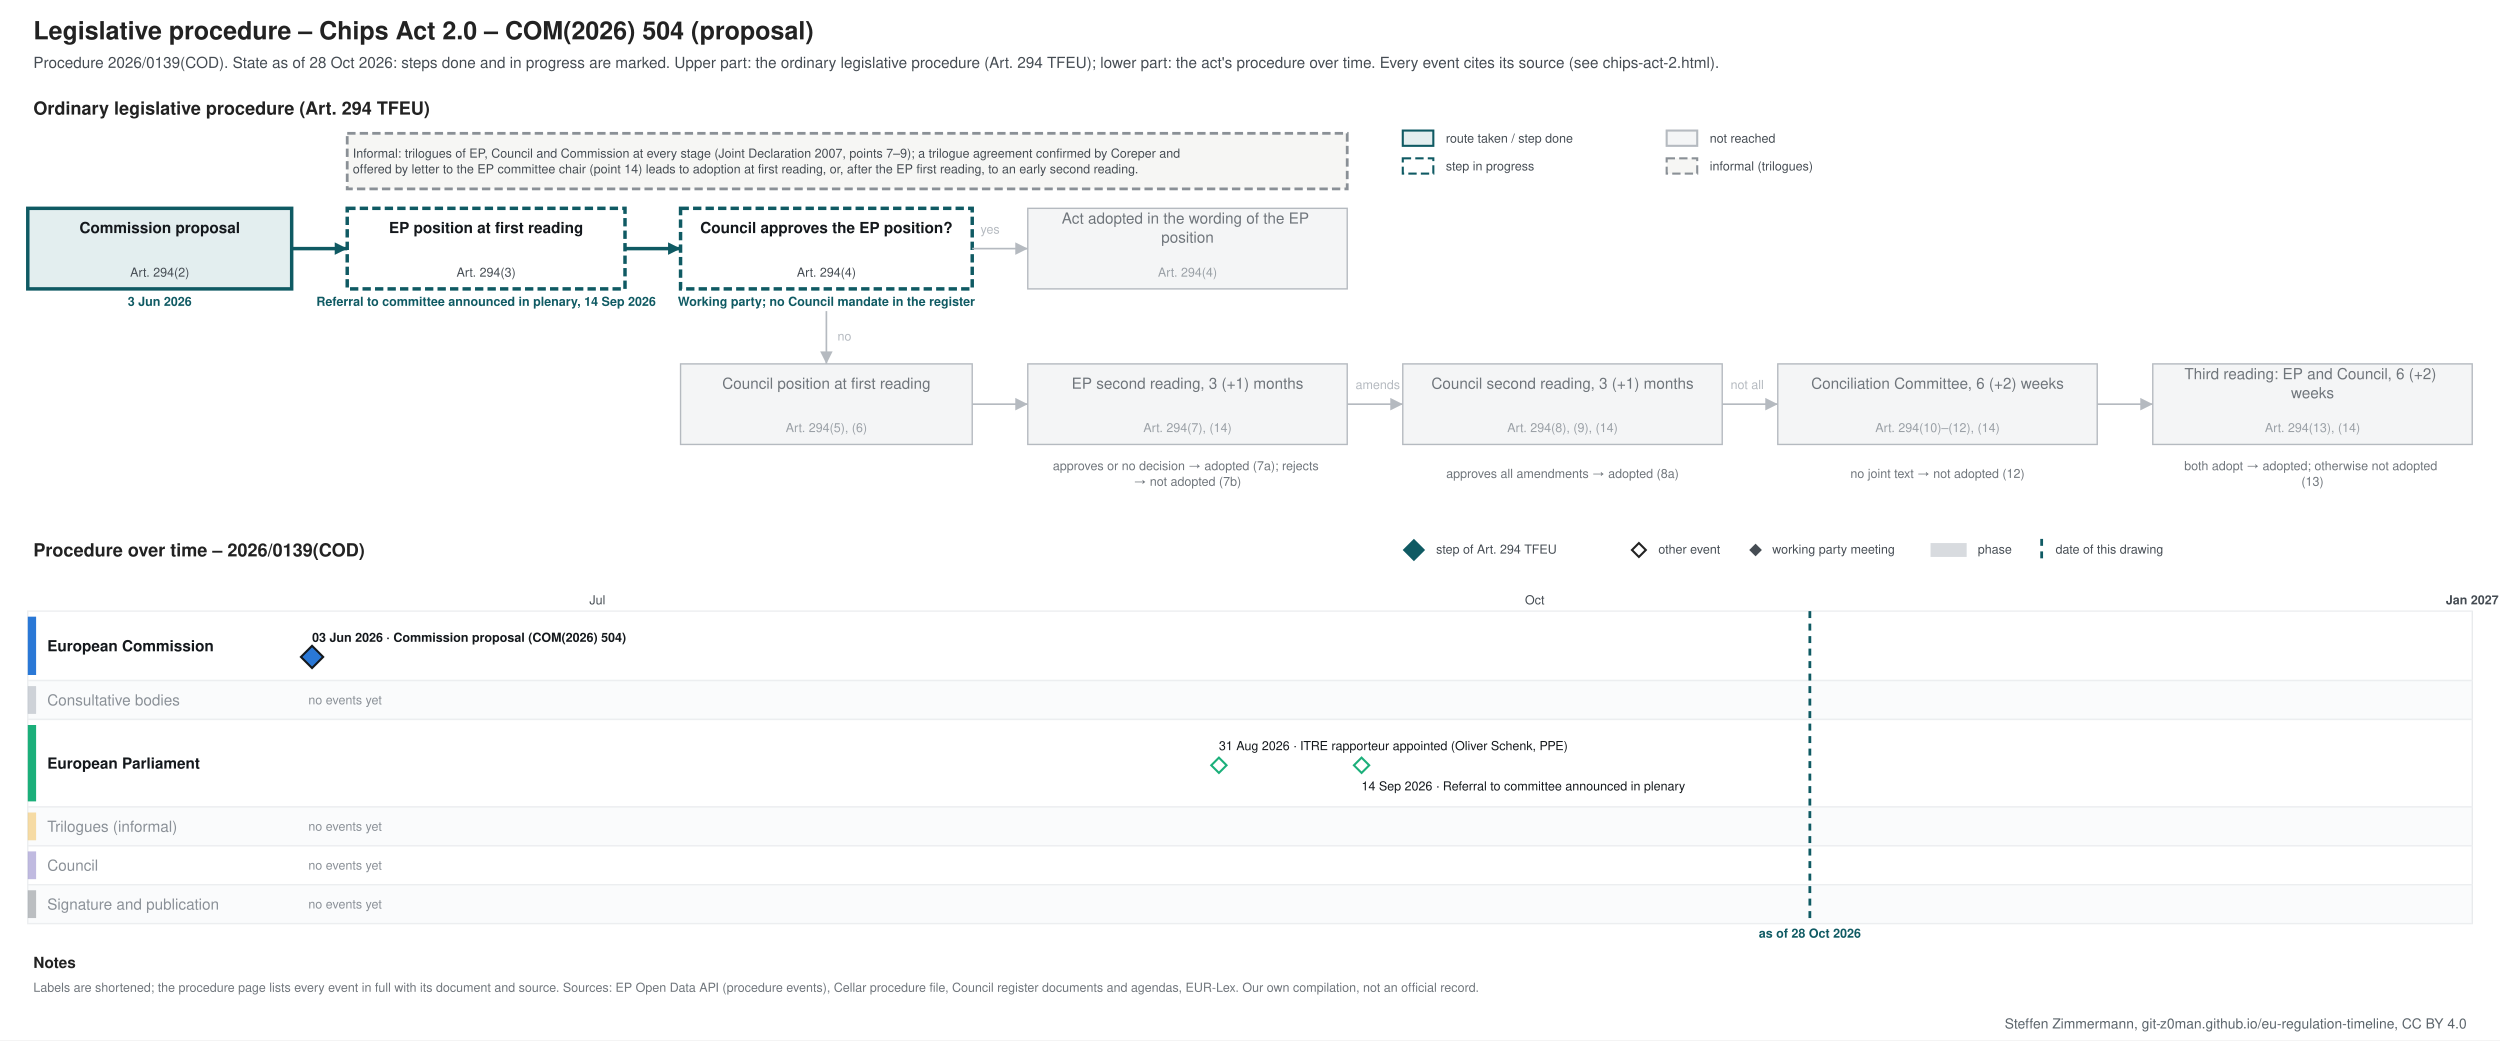
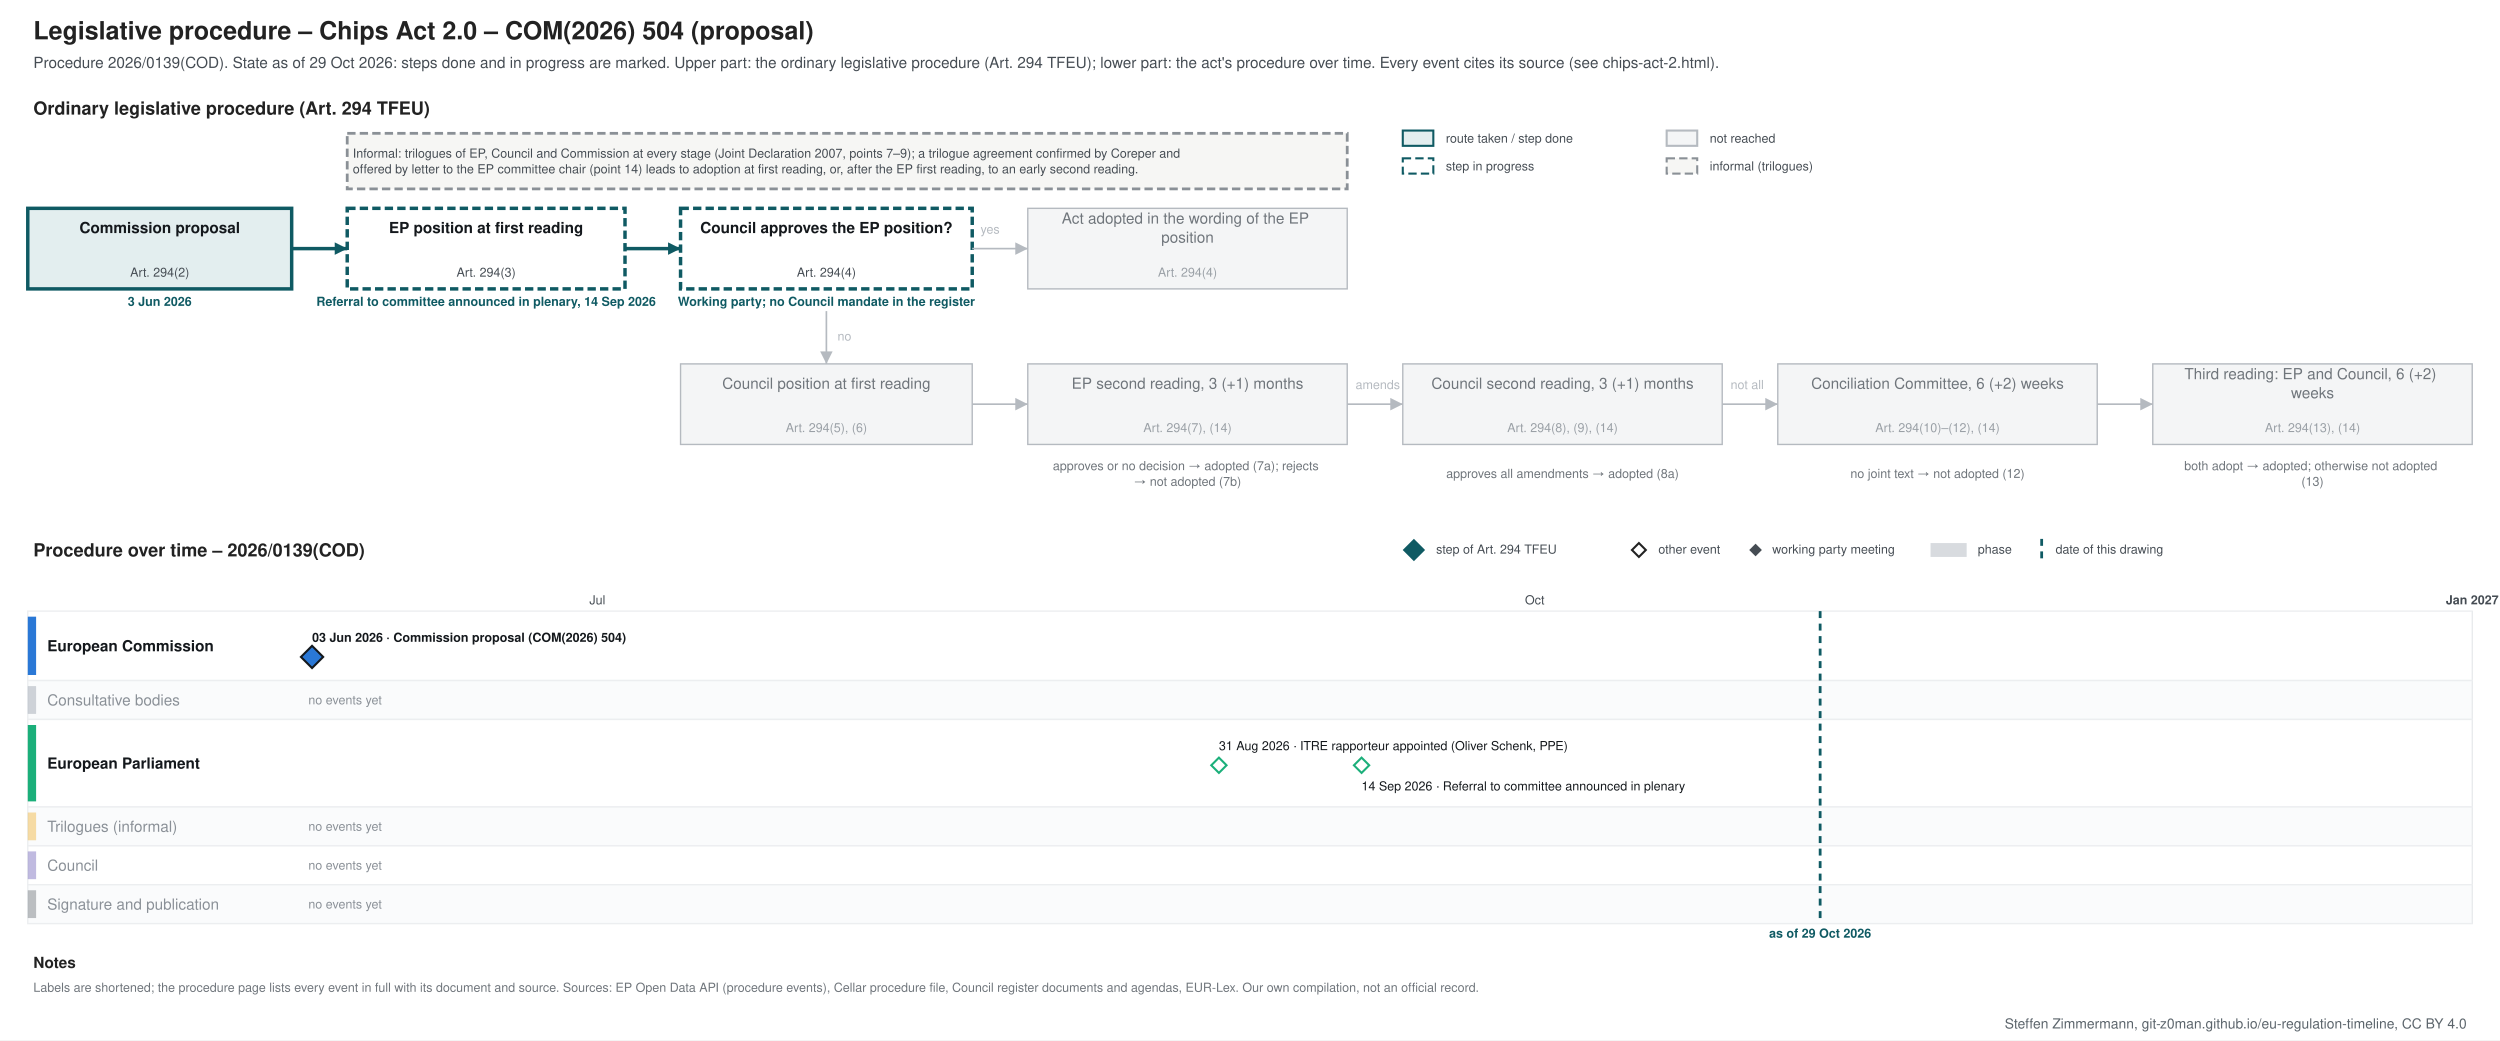
<svg xmlns="http://www.w3.org/2000/svg" xmlns:xlink="http://www.w3.org/1999/xlink" width="1800" height="749" viewBox="0 0 1800 749" font-family="&quot;Source Sans 3&quot;, Helvetica, Arial, sans-serif">
  <rect width="1800" height="749" fill="#ffffff" />
-   <g class="procedure" data-route="" data-state="ongoing" data-as_of="2026-10-28">
+   <g class="procedure" data-route="" data-state="ongoing" data-as_of="2026-10-29">
    <text font-size="18" fill="#222222" text-anchor="start" font-weight="bold">
      <tspan x="24.0" y="28.3">Legislative procedure – Chips Act 2.0 – COM(2026) 504 (proposal)</tspan>
    </text>
    <text font-size="11" fill="#454c53" text-anchor="start">
-       <tspan x="24.0" y="48.9">Procedure 2026/0139(COD). State as of 28 Oct 2026: steps done and in progress are marked. Upper part: the ordinary legislative procedure (Art. 294 TFEU); lower part: the act's procedure over time. Every event cites its source (see chips-act-2.html).</tspan>
+       <tspan x="24.0" y="48.9">Procedure 2026/0139(COD). State as of 29 Oct 2026: steps done and in progress are marked. Upper part: the ordinary legislative procedure (Art. 294 TFEU); lower part: the act's procedure over time. Every event cites its source (see chips-act-2.html).</tspan>
    </text>
    <text font-size="13" fill="#222222" text-anchor="start" font-weight="bold">
      <tspan x="24.0" y="82.5">Ordinary legislative procedure (Art. 294 TFEU)</tspan>
    </text>
    <rect x="1010.0" y="94.0" width="22.0" height="11.0" fill="#e3eeef" stroke="#0f5a63" stroke-width="1.5" />
    <text font-size="9" fill="#454c53" text-anchor="start">
      <tspan x="1041.0" y="102.7">route taken / step done</tspan>
    </text>
    <rect x="1010.0" y="114.0" width="22.0" height="11.0" fill="#ffffff" stroke="#0f5a63" stroke-dasharray="6 3" stroke-width="1.5" />
    <text font-size="9" fill="#454c53" text-anchor="start">
      <tspan x="1041.0" y="122.7">step in progress</tspan>
    </text>
    <rect x="1200.0" y="94.0" width="22.0" height="11.0" fill="#f4f5f6" stroke="#b5bac0" stroke-width="1.5" />
    <text font-size="9" fill="#454c53" text-anchor="start">
      <tspan x="1231.0" y="102.7">not reached</tspan>
    </text>
    <rect x="1200.0" y="114.0" width="22.0" height="11.0" fill="#f6f6f4" stroke="#8a9096" stroke-dasharray="6 3" stroke-width="1.5" />
    <text font-size="9" fill="#454c53" text-anchor="start">
      <tspan x="1231.0" y="122.7">informal (trilogues)</tspan>
    </text>
    <rect x="20.0" y="150.0" width="190.0" height="58.0" fill="#e3eeef" stroke="#0f5a63" stroke-width="2.5" />
    <text font-size="11" fill="#14181c" text-anchor="middle" font-weight="bold">
      <tspan x="115.0" y="167.8">Commission proposal</tspan>
    </text>
    <text font-size="9" fill="#454c53" text-anchor="middle">
      <tspan x="115.0" y="199.2">Art. 294(2)</tspan>
    </text>
    <text font-size="9" fill="#0f5a63" text-anchor="middle" font-weight="bold">
      <tspan x="115.0" y="220.2">3 Jun 2026</tspan>
    </text>
    <rect x="250.0" y="150.0" width="200.0" height="58.0" fill="#ffffff" stroke="#0f5a63" stroke-dasharray="6 3" stroke-width="2.5" />
    <text font-size="11" fill="#14181c" text-anchor="middle" font-weight="bold">
      <tspan x="350.0" y="167.8">EP position at first reading</tspan>
    </text>
    <text font-size="9" fill="#454c53" text-anchor="middle">
      <tspan x="350.0" y="199.2">Art. 294(3)</tspan>
    </text>
    <text font-size="9" fill="#0f5a63" text-anchor="middle" font-weight="bold">
      <tspan x="350.0" y="220.2">Referral to committee announced in plenary, 14 Sep 2026</tspan>
    </text>
    <rect x="490.0" y="150.0" width="210.0" height="58.0" fill="#ffffff" stroke="#0f5a63" stroke-dasharray="6 3" stroke-width="2.5" />
    <text font-size="11" fill="#14181c" text-anchor="middle" font-weight="bold">
      <tspan x="595.0" y="167.8">Council approves the EP position?</tspan>
    </text>
    <text font-size="9" fill="#454c53" text-anchor="middle">
      <tspan x="595.0" y="199.2">Art. 294(4)</tspan>
    </text>
    <text font-size="9" fill="#0f5a63" text-anchor="middle" font-weight="bold">
      <tspan x="595.0" y="220.2">Working party; no Council mandate in the register</tspan>
    </text>
    <rect x="740.0" y="150.0" width="230.0" height="58.0" fill="#f4f5f6" stroke="#b5bac0" stroke-width="1" />
    <text font-size="11" fill="#6f757b" text-anchor="middle">
      <tspan x="855.0" y="161.0">Act adopted in the wording of the EP</tspan>
      <tspan x="855.0" y="174.7">position</tspan>
    </text>
    <text font-size="9" fill="#9aa0a6" text-anchor="middle">
      <tspan x="855.0" y="199.2">Art. 294(4)</tspan>
    </text>
    <rect x="490.0" y="262.0" width="210.0" height="58.0" fill="#f4f5f6" stroke="#b5bac0" stroke-width="1" />
    <text font-size="11" fill="#6f757b" text-anchor="middle">
      <tspan x="595.0" y="279.9">Council position at first reading</tspan>
    </text>
    <text font-size="9" fill="#9aa0a6" text-anchor="middle">
      <tspan x="595.0" y="311.1">Art. 294(5), (6)</tspan>
    </text>
    <rect x="740.0" y="262.0" width="230.0" height="58.0" fill="#f4f5f6" stroke="#b5bac0" stroke-width="1" />
    <text font-size="11" fill="#6f757b" text-anchor="middle">
      <tspan x="855.0" y="279.9">EP second reading, 3 (+1) months</tspan>
    </text>
    <text font-size="9" fill="#9aa0a6" text-anchor="middle">
      <tspan x="855.0" y="311.1">Art. 294(7), (14)</tspan>
    </text>
    <rect x="1010.0" y="262.0" width="230.0" height="58.0" fill="#f4f5f6" stroke="#b5bac0" stroke-width="1" />
    <text font-size="11" fill="#6f757b" text-anchor="middle">
      <tspan x="1125.0" y="279.9">Council second reading, 3 (+1) months</tspan>
    </text>
    <text font-size="9" fill="#9aa0a6" text-anchor="middle">
      <tspan x="1125.0" y="311.1">Art. 294(8), (9), (14)</tspan>
    </text>
    <rect x="1280.0" y="262.0" width="230.0" height="58.0" fill="#f4f5f6" stroke="#b5bac0" stroke-width="1" />
    <text font-size="11" fill="#6f757b" text-anchor="middle">
      <tspan x="1395.0" y="279.9">Conciliation Committee, 6 (+2) weeks</tspan>
    </text>
    <text font-size="9" fill="#9aa0a6" text-anchor="middle">
      <tspan x="1395.0" y="311.1">Art. 294(10)–(12), (14)</tspan>
    </text>
    <rect x="1550.0" y="262.0" width="230.0" height="58.0" fill="#f4f5f6" stroke="#b5bac0" stroke-width="1" />
    <text font-size="11" fill="#6f757b" text-anchor="middle">
      <tspan x="1665.0" y="273.0">Third reading: EP and Council, 6 (+2)</tspan>
      <tspan x="1665.0" y="286.7">weeks</tspan>
    </text>
    <text font-size="9" fill="#9aa0a6" text-anchor="middle">
      <tspan x="1665.0" y="311.1">Art. 294(13), (14)</tspan>
    </text>
    <text font-size="9" fill="#6f757b" text-anchor="middle">
      <tspan x="855.0" y="338.5">approves or no decision → adopted (7a); rejects</tspan>
      <tspan x="855.0" y="349.8">→ not adopted (7b)</tspan>
    </text>
    <text font-size="9" fill="#6f757b" text-anchor="middle">
      <tspan x="1125.0" y="344.1">approves all amendments → adopted (8a)</tspan>
    </text>
    <text font-size="9" fill="#6f757b" text-anchor="middle">
      <tspan x="1395.0" y="344.1">no joint text → not adopted (12)</tspan>
    </text>
    <text font-size="9" fill="#6f757b" text-anchor="middle">
      <tspan x="1665.0" y="338.5">both adopt → adopted; otherwise not adopted</tspan>
      <tspan x="1665.0" y="349.8">(13)</tspan>
    </text>
    <polyline points="210.0,179.0 250.0,179.0" fill="none" stroke="#0f5a63" stroke-width="2.5" />
    <polygon points="250.0,179.0 241.0,183.5 241.0,174.5" fill="#0f5a63" />
    <polyline points="450.0,179.0 490.0,179.0" fill="none" stroke="#0f5a63" stroke-width="2.5" />
    <polygon points="490.0,179.0 481.0,183.5 481.0,174.5" fill="#0f5a63" />
    <polyline points="700.0,179.0 740.0,179.0" fill="none" stroke="#b5bac0" stroke-width="1.2" />
    <polygon points="740.0,179.0 731.0,183.5 731.0,174.5" fill="#b5bac0" />
    <text font-size="9" fill="#b5bac0" text-anchor="start">
      <tspan x="706.0" y="168.2">yes</tspan>
    </text>
    <polyline points="595.0,224.0 595.0,262.0" fill="none" stroke="#b5bac0" stroke-width="1.2" />
    <polygon points="595.0,262.0 590.5,253.0 599.5,253.0" fill="#b5bac0" />
    <text font-size="9" fill="#b5bac0" text-anchor="start">
      <tspan x="603.0" y="245.2">no</tspan>
    </text>
    <polyline points="700.0,291.0 740.0,291.0" fill="none" stroke="#b5bac0" stroke-width="1.2" />
    <polygon points="740.0,291.0 731.0,295.5 731.0,286.5" fill="#b5bac0" />
    <polyline points="970.0,291.0 1010.0,291.0" fill="none" stroke="#b5bac0" stroke-width="1.2" />
    <polygon points="1010.0,291.0 1001.0,295.5 1001.0,286.5" fill="#b5bac0" />
    <polyline points="1240.0,291.0 1280.0,291.0" fill="none" stroke="#b5bac0" stroke-width="1.2" />
    <polygon points="1280.0,291.0 1271.0,295.5 1271.0,286.5" fill="#b5bac0" />
    <polyline points="1510.0,291.0 1550.0,291.0" fill="none" stroke="#b5bac0" stroke-width="1.2" />
    <polygon points="1550.0,291.0 1541.0,295.5 1541.0,286.5" fill="#b5bac0" />
    <text font-size="9" fill="#b5bac0" text-anchor="start">
      <tspan x="976.0" y="280.1">amends</tspan>
    </text>
    <text font-size="9" fill="#b5bac0" text-anchor="start">
      <tspan x="1246.0" y="280.1">not all</tspan>
    </text>
    <rect x="250.0" y="96.0" width="720.0" height="40.0" fill="#f6f6f4" stroke="#8a9096" stroke-dasharray="6 3" stroke-width="2" />
    <text font-size="9" fill="#454c53" text-anchor="start">
      <tspan x="254.0" y="113.5">Informal: trilogues of EP, Council and Commission at every stage (Joint Declaration 2007, points 7–9); a trilogue agreement confirmed by Coreper and</tspan>
      <tspan x="254.0" y="124.8">offered by letter to the EP committee chair (point 14) leads to adoption at first reading, or, after the EP first reading, to an early second reading.</tspan>
    </text>
    <text font-size="13" fill="#222222" text-anchor="start" font-weight="bold">
      <tspan x="24.0" y="400.6">Procedure over time – 2026/0139(COD)</tspan>
    </text>
    <polygon points="1018,389 1025,396 1018,403 1011,396" fill="#0f5a63" stroke="#0f5a63" stroke-width="1.5" />
    <text font-size="9" fill="#454c53" text-anchor="start">
      <tspan x="1034.0" y="398.6">step of Art. 294 TFEU</tspan>
    </text>
    <polygon points="1180,391 1185,396 1180,401 1175,396" fill="#ffffff" stroke="#222222" stroke-width="1.5" />
    <text font-size="9" fill="#454c53" text-anchor="start">
      <tspan x="1194.0" y="398.6">other event</tspan>
    </text>
    <polygon points="1264,392.5 1267.5,396 1264,399.5 1260.5,396" fill="#454c53" stroke="#454c53" stroke-width="1.5" />
    <text font-size="9" fill="#454c53" text-anchor="start">
      <tspan x="1276.0" y="398.6">working party meeting</tspan>
    </text>
    <rect x="1390.0" y="391.0" width="26.0" height="10.0" fill="#7b8794" stroke="none" opacity="0.3" />
    <text font-size="9" fill="#454c53" text-anchor="start">
      <tspan x="1424.0" y="398.6">phase</tspan>
    </text>
    <line x1="1470.0" y1="388.0" x2="1470.0" y2="403.0" stroke="#0f5a63" stroke-width="2" stroke-dasharray="5 4" />
    <text font-size="9" fill="#454c53" text-anchor="start">
      <tspan x="1480.0" y="398.6">date of this drawing</tspan>
    </text>
    <line x1="210.0" y1="440.0" x2="210.0" y2="665.0" stroke="#e3e6e9" stroke-width="1" />
    <line x1="430.1" y1="440.0" x2="430.1" y2="665.0" stroke="#e3e6e9" stroke-width="1" />
    <text font-size="9" fill="#454c53" text-anchor="middle">
      <tspan x="430.1" y="435.1">Jul</tspan>
    </text>
    <line x1="657.5" y1="440.0" x2="657.5" y2="665.0" stroke="#e3e6e9" stroke-width="1" />
    <line x1="885.0" y1="440.0" x2="885.0" y2="665.0" stroke="#e3e6e9" stroke-width="1" />
    <line x1="1105.0" y1="440.0" x2="1105.0" y2="665.0" stroke="#e3e6e9" stroke-width="1" />
    <text font-size="9" fill="#454c53" text-anchor="middle">
      <tspan x="1105.0" y="435.1">Oct</tspan>
    </text>
    <line x1="1332.5" y1="440.0" x2="1332.5" y2="665.0" stroke="#e3e6e9" stroke-width="1" />
    <line x1="1552.6" y1="440.0" x2="1552.6" y2="665.0" stroke="#e3e6e9" stroke-width="1" />
    <line x1="1780.0" y1="440.0" x2="1780.0" y2="665.0" stroke="#b5bac0" stroke-width="1" />
    <text font-size="9" fill="#454c53" text-anchor="middle" font-weight="bold">
      <tspan x="1780.0" y="435.1">Jan 2027</tspan>
    </text>
    <rect x="20.0" y="440.0" width="1760.0" height="50.0" fill="#ffffff" stroke="#eceef0" />
    <rect x="20.0" y="444.0" width="6.0" height="42.0" fill="#2a78d6" stroke="none" />
    <text font-size="11" fill="#14181c" text-anchor="start" font-weight="bold">
      <tspan x="34.0" y="468.9">European Commission</tspan>
    </text>
    <rect x="20.0" y="490.0" width="1760.0" height="28.0" fill="#fafbfc" stroke="#eceef0" />
    <rect x="20.0" y="494.0" width="6.0" height="20.0" fill="#7b8794" stroke="none" opacity="0.35" />
    <text font-size="11" fill="#8a9097" text-anchor="start">
      <tspan x="34.0" y="507.9">Consultative bodies</tspan>
    </text>
    <text font-size="9" fill="#8a9097" text-anchor="start">
      <tspan x="222.0" y="507.1">no events yet</tspan>
    </text>
    <rect x="20.0" y="518.0" width="1760.0" height="63.0" fill="#ffffff" stroke="#eceef0" />
    <rect x="20.0" y="522.0" width="6.0" height="55.0" fill="#1baf7a" stroke="none" />
    <text font-size="11" fill="#14181c" text-anchor="start" font-weight="bold">
      <tspan x="34.0" y="553.4">European Parliament</tspan>
    </text>
    <rect x="20.0" y="581.0" width="1760.0" height="28.0" fill="#fafbfc" stroke="#eceef0" />
    <rect x="20.0" y="585.0" width="6.0" height="20.0" fill="#eda100" stroke="none" opacity="0.35" />
    <text font-size="11" fill="#8a9097" text-anchor="start">
      <tspan x="34.0" y="598.9">Trilogues (informal)</tspan>
    </text>
    <text font-size="9" fill="#8a9097" text-anchor="start">
      <tspan x="222.0" y="598.1">no events yet</tspan>
    </text>
    <rect x="20.0" y="609.0" width="1760.0" height="28.0" fill="#ffffff" stroke="#eceef0" />
    <rect x="20.0" y="613.0" width="6.0" height="20.0" fill="#4a3aa7" stroke="none" opacity="0.35" />
    <text font-size="11" fill="#8a9097" text-anchor="start">
      <tspan x="34.0" y="626.9">Council</tspan>
    </text>
    <text font-size="9" fill="#8a9097" text-anchor="start">
      <tspan x="222.0" y="626.1">no events yet</tspan>
    </text>
    <rect x="20.0" y="637.0" width="1760.0" height="28.0" fill="#fafbfc" stroke="#eceef0" />
    <rect x="20.0" y="641.0" width="6.0" height="20.0" fill="#454c53" stroke="none" opacity="0.35" />
    <text font-size="11" fill="#8a9097" text-anchor="start">
      <tspan x="34.0" y="654.9">Signature and publication</tspan>
    </text>
    <text font-size="9" fill="#8a9097" text-anchor="start">
      <tspan x="222.0" y="654.1">no events yet</tspan>
    </text>
-     <line x1="1303.1" y1="440.0" x2="1303.1" y2="665.0" stroke="#0f5a63" stroke-width="2" stroke-dasharray="5 4" />
-     <text font-size="9" fill="#0f5a63" text-anchor="middle" font-weight="bold">
-       <tspan x="1303.1" y="675.1">as of 28 Oct 2026</tspan>
+     <line x1="1310.5" y1="440.0" x2="1310.5" y2="665.0" stroke="#0f5a63" stroke-width="2" stroke-dasharray="5 4" />
+     <text font-size="9" fill="#0f5a63" text-anchor="middle" font-weight="bold">
+       <tspan x="1310.5" y="675.1">as of 29 Oct 2026</tspan>
    </text>
    <rect x="220.7" y="453.0" width="253.0" height="12.0" fill="#ffffff" />
    <a xlink:href="https://eur-lex.europa.eu/legal-content/EN/TXT/?uri=CELEX:52026PC0504" target="_blank">
      <text font-size="9" fill="#14181c" text-anchor="start" font-weight="bold">
        <tspan x="224.7" y="462.1">03 Jun 2026 · Commission proposal (COM(2026) 504)</tspan>
      </text>
    </a>
    <a xlink:href="https://eur-lex.europa.eu/legal-content/EN/TXT/?uri=CELEX:52026PC0504" target="_blank">
      <polygon points="224.673,465 232.673,473 224.673,481 216.673,473" fill="#2a78d6" stroke="#14181c" stroke-width="1.5" />
    </a>
    <rect x="873.6" y="531.0" width="290.0" height="12.0" fill="#ffffff" />
    <text font-size="9" fill="#14181c" text-anchor="start">
      <tspan x="877.6" y="540.1">31 Aug 2026 · ITRE rapporteur appointed (Oliver Schenk, PPE)</tspan>
    </text>
    <rect x="976.3" y="560.0" width="271.2" height="12.0" fill="#ffffff" />
    <text font-size="9" fill="#14181c" text-anchor="start">
      <tspan x="980.3" y="569.1">14 Sep 2026 · Referral to committee announced in plenary</tspan>
    </text>
    <g>
      <polygon points="877.617,545.5 883.117,551 877.617,556.5 872.117,551" fill="#ffffff" stroke="#1baf7a" stroke-width="1.5" />
    </g>
    <g>
      <polygon points="980.327,545.5 985.827,551 980.327,556.5 974.827,551" fill="#ffffff" stroke="#1baf7a" stroke-width="1.5" />
    </g>
    <text font-size="11" fill="#222222" text-anchor="start" font-weight="bold">
      <tspan x="24.0" y="696.9">Notes</tspan>
    </text>
    <text font-size="9" fill="#6f757b" text-anchor="start">
      <tspan x="24.0" y="714.1">Labels are shortened; the procedure page lists every event in full with its document and source. Sources: EP Open Data API (procedure events), Cellar procedure file, Council register documents and agendas, EUR-Lex. Our own compilation, not an official record.</tspan>
    </text>
  </g>
  <text font-size="10" fill="#5b646b" text-anchor="end">
    <tspan x="1776.0" y="740.5">Steffen Zimmermann, git-z0man.github.io/eu-regulation-timeline, CC BY 4.0</tspan>
  </text>
</svg>
